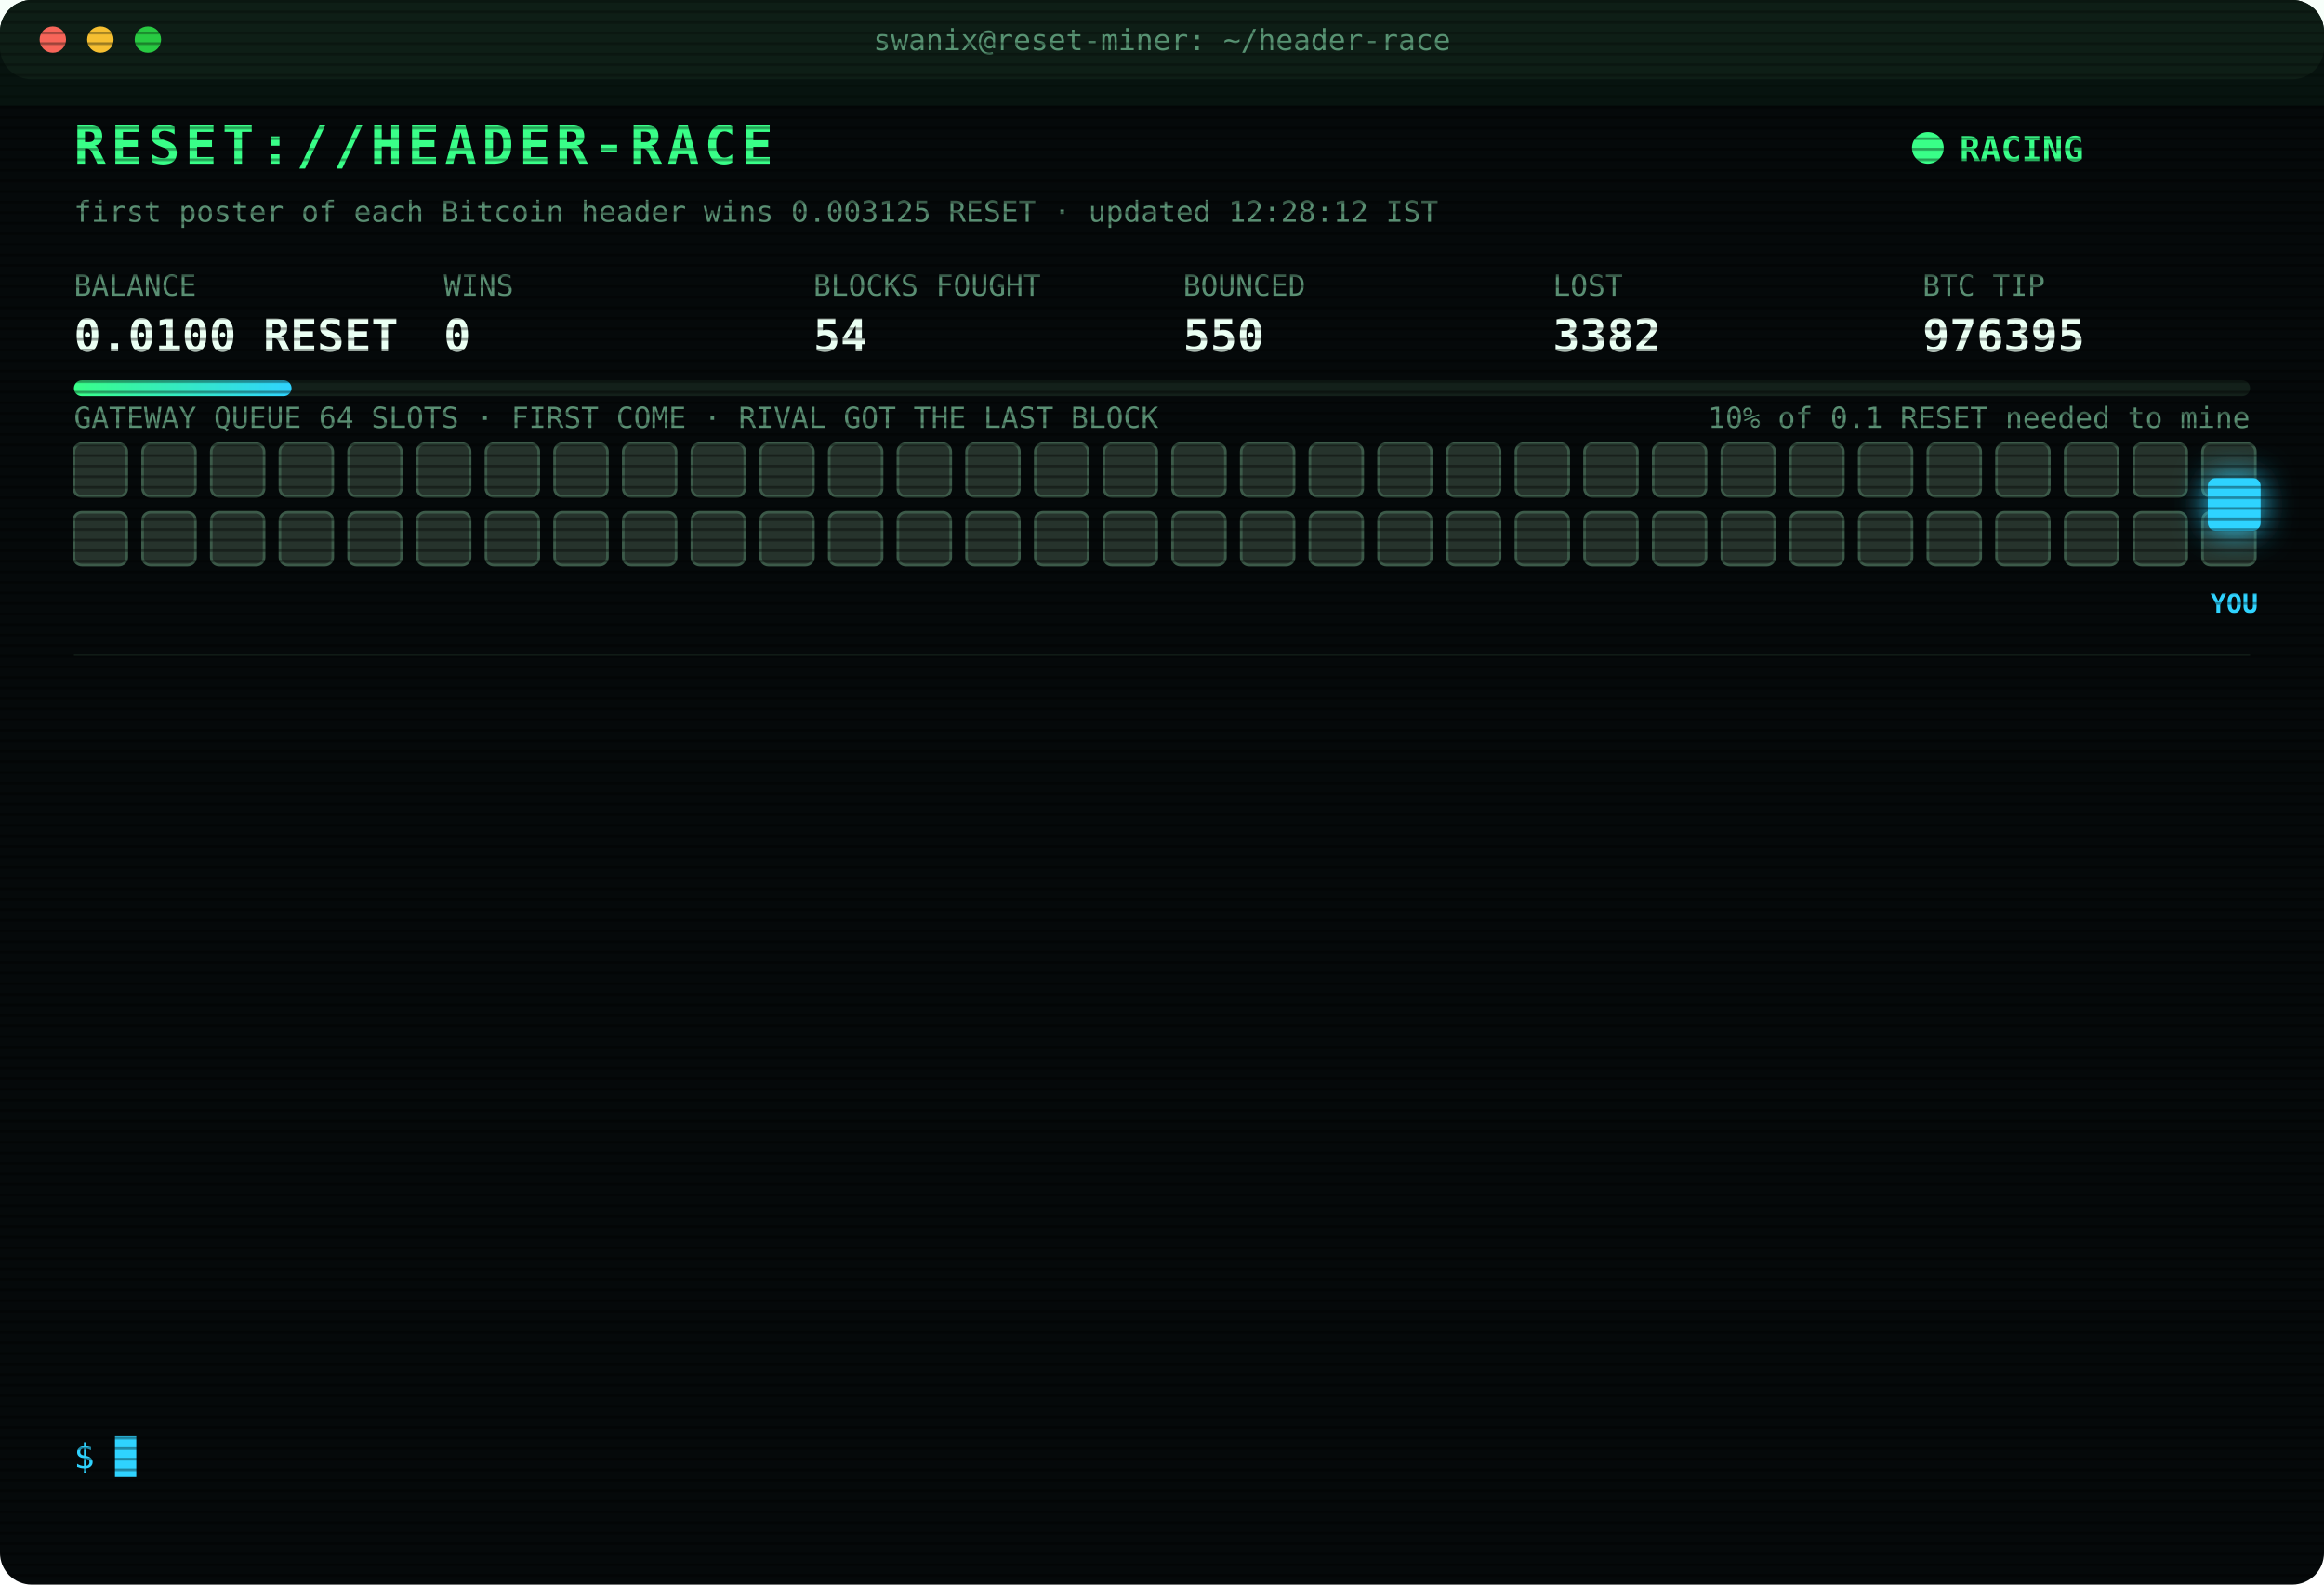
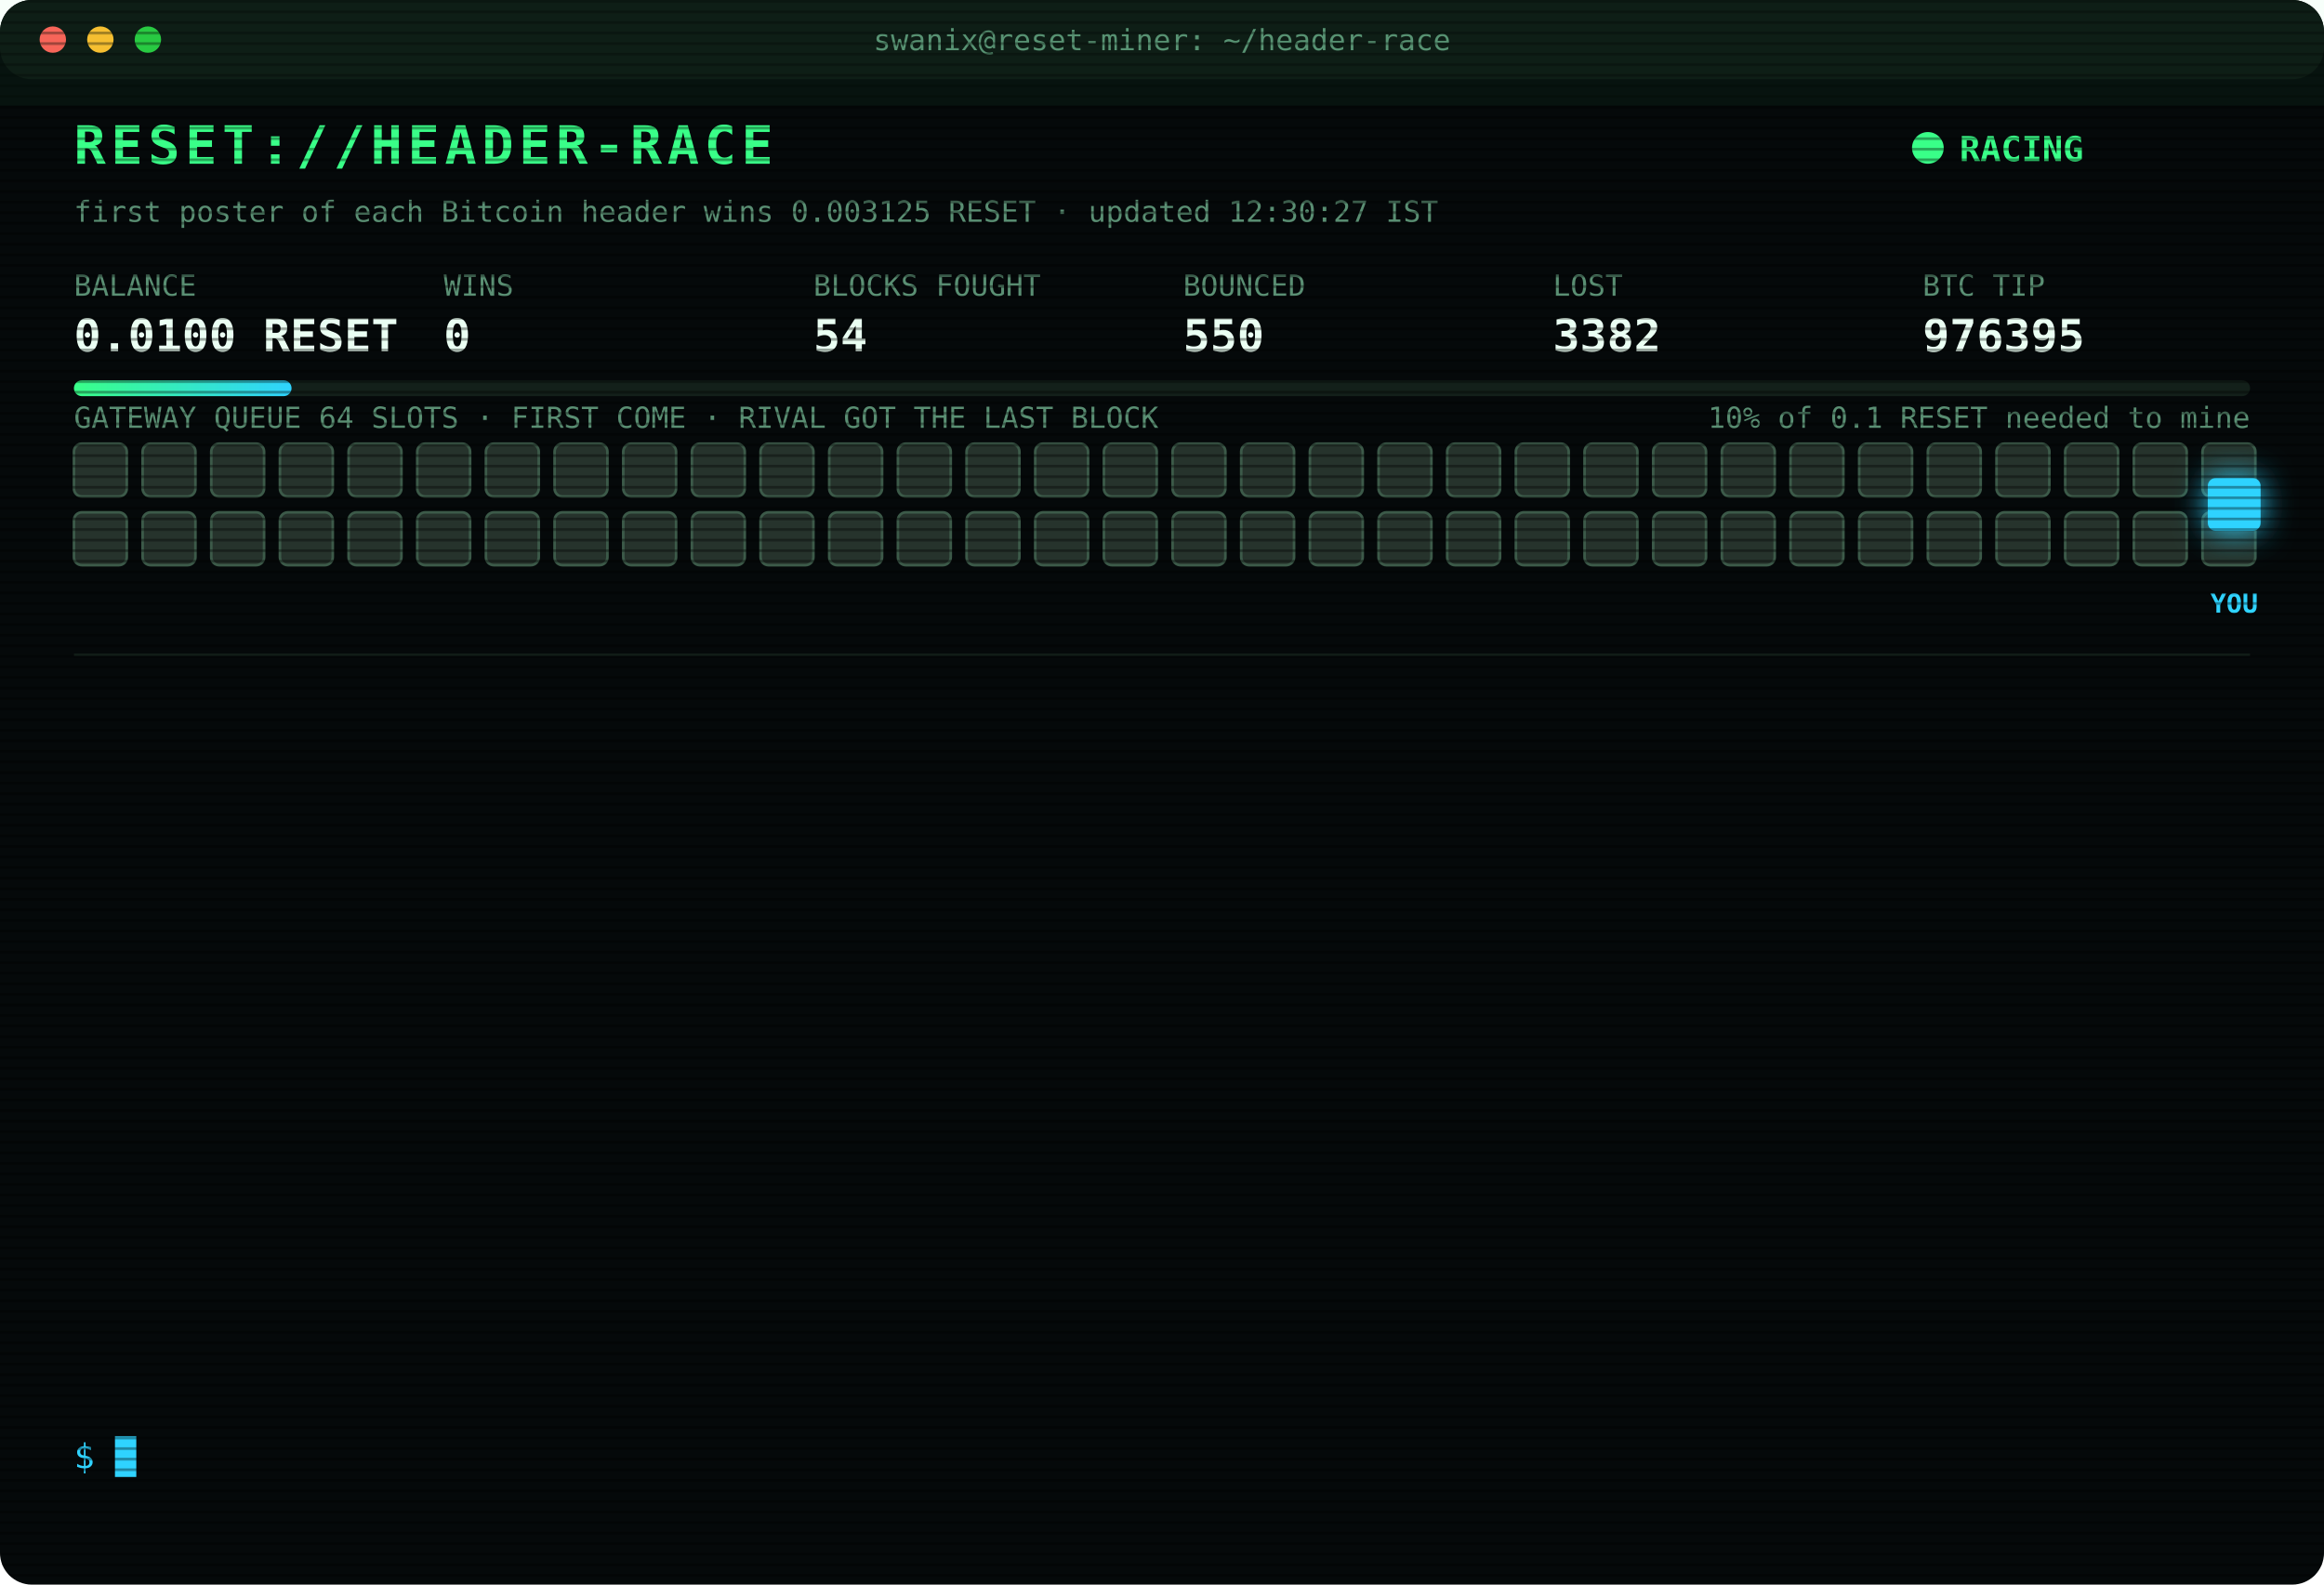
<svg xmlns="http://www.w3.org/2000/svg" width="880" height="600" viewBox="0 0 880 600" font-family="ui-monospace,SFMono-Regular,Menlo,Consolas,monospace">
  <style>
text{font-size:13px;fill:#7CFFB2}
.title{font-size:20px;font-weight:700;fill:#39FF88;letter-spacing:2px;animation:glitch 3s infinite steps(1)}
.sub{fill:#2fd3ff}.k{fill:#5a8f73;font-size:11px}.v{font-size:17px;font-weight:700;fill:#eafff3}
.ts{fill:#3f6b56}.boot{fill:#2fd3ff}.dim{fill:#5a8f73}.bad{fill:#ff4d6d}.warn{fill:#ffd23f}.mag{fill:#ff5cf0}.win{fill:#39FF88;font-weight:700}
.tag{font-size:10px;fill:#2fd3ff;font-weight:700}
.rival{fill:#26332c;stroke:#3c5a49;animation:jam 1.2s infinite alternate}
.idle{fill:#141c18;stroke:#22302a;animation:breathe 4s infinite}
.me{fill:#2fd3ff;filter:drop-shadow(0 0 6px #2fd3ff)}
.hover{animation:nudge 1.1s infinite ease-in-out}.bounce{animation:kick 1.4s infinite}
.ln{opacity:0;animation:in .4s forwards}
.cur{animation:blink 1s infinite steps(1)}
.scan{animation:scan 6s infinite linear}
.led{animation:blink 1.4s infinite}
@keyframes in{from{opacity:0;transform:translateX(-6px)}to{opacity:1;transform:none}}
@keyframes blink{50%{opacity:0}}
@keyframes jam{to{fill:#33463b}}
@keyframes breathe{50%{opacity:.4}}
@keyframes nudge{50%{transform:translateX(-10px)}}
@keyframes kick{0%,100%{transform:none}30%{transform:translateX(-14px)}55%{transform:translateX(10px) translateY(-6px)}}
@keyframes glitch{0%,92%{transform:none}93%{transform:translateX(2px);fill:#ff4d6d}95%{transform:translateX(-2px);fill:#2fd3ff}97%{transform:none}}
@keyframes scan{from{transform:translateY(-40px)}to{transform:translateY(600px)}}
</style>
  <defs>
    <pattern id="sl" width="4" height="4" patternUnits="userSpaceOnUse">
      <rect width="4" height="1" fill="#000" opacity=".35" />
    </pattern>
    <linearGradient id="bar">
      <stop offset="0" stop-color="#39FF88" />
      <stop offset="1" stop-color="#2fd3ff" />
    </linearGradient>
  </defs>
  <rect width="880" height="600" rx="12" fill="#05090a" />
  <rect width="880" height="30" rx="12" fill="#0d1512" />
  <circle cx="20" cy="15" r="5" fill="#ff5f57" />
  <circle cx="38" cy="15" r="5" fill="#febc2e" />
  <circle cx="56" cy="15" r="5" fill="#28c840" />
  <text x="440" y="19" text-anchor="middle" class="k">swanix@reset-miner: ~/header-race</text>
  <text x="28" y="62" class="title">RESET://HEADER-RACE</text>
  <circle class="led" cx="730" cy="56" r="6" fill="#39FF88" />
  <text x="742" y="61" class="win">RACING</text>
-   <text x="28" y="84" class="k">first poster of each Bitcoin header wins 0.003125 RESET · updated 12:28:12 IST</text>
+   <text x="28" y="84" class="k">first poster of each Bitcoin header wins 0.003125 RESET · updated 12:30:27 IST</text>
  <text x="28" y="112" class="k">BALANCE</text>
  <text x="28" y="133" class="v">0.0100 RESET</text>
  <text x="168" y="112" class="k">WINS</text>
  <text x="168" y="133" class="v">0</text>
  <text x="308" y="112" class="k">BLOCKS FOUGHT</text>
  <text x="308" y="133" class="v">54</text>
  <text x="448" y="112" class="k">BOUNCED</text>
  <text x="448" y="133" class="v">550</text>
  <text x="588" y="112" class="k">LOST</text>
  <text x="588" y="133" class="v">3382</text>
  <text x="728" y="112" class="k">BTC TIP</text>
  <text x="728" y="133" class="v">976395</text>
  <rect x="28" y="144" width="824" height="6" rx="3" fill="#13201a" />
  <rect x="28" y="144" width="82.4" height="6" rx="3" fill="url(#bar)" />
  <text x="852" y="162" text-anchor="end" class="k">10% of 0.1 RESET needed to mine</text>
  <text x="28" y="162" class="k">GATEWAY QUEUE 64 SLOTS · FIRST COME · RIVAL GOT THE LAST BLOCK</text>
  <rect class="rival" x="28" y="168" width="20" height="20" rx="3" style="animation-delay:0.00s" />
  <rect class="rival" x="54" y="168" width="20" height="20" rx="3" style="animation-delay:0.05s" />
  <rect class="rival" x="80" y="168" width="20" height="20" rx="3" style="animation-delay:0.10s" />
  <rect class="rival" x="106" y="168" width="20" height="20" rx="3" style="animation-delay:0.15s" />
  <rect class="rival" x="132" y="168" width="20" height="20" rx="3" style="animation-delay:0.20s" />
  <rect class="rival" x="158" y="168" width="20" height="20" rx="3" style="animation-delay:0.25s" />
  <rect class="rival" x="184" y="168" width="20" height="20" rx="3" style="animation-delay:0.30s" />
  <rect class="rival" x="210" y="168" width="20" height="20" rx="3" style="animation-delay:0.35s" />
  <rect class="rival" x="236" y="168" width="20" height="20" rx="3" style="animation-delay:0.40s" />
  <rect class="rival" x="262" y="168" width="20" height="20" rx="3" style="animation-delay:0.45s" />
  <rect class="rival" x="288" y="168" width="20" height="20" rx="3" style="animation-delay:0.50s" />
  <rect class="rival" x="314" y="168" width="20" height="20" rx="3" style="animation-delay:0.55s" />
  <rect class="rival" x="340" y="168" width="20" height="20" rx="3" style="animation-delay:0.60s" />
  <rect class="rival" x="366" y="168" width="20" height="20" rx="3" style="animation-delay:0.65s" />
  <rect class="rival" x="392" y="168" width="20" height="20" rx="3" style="animation-delay:0.70s" />
  <rect class="rival" x="418" y="168" width="20" height="20" rx="3" style="animation-delay:0.75s" />
  <rect class="rival" x="444" y="168" width="20" height="20" rx="3" style="animation-delay:0.80s" />
  <rect class="rival" x="470" y="168" width="20" height="20" rx="3" style="animation-delay:0.85s" />
  <rect class="rival" x="496" y="168" width="20" height="20" rx="3" style="animation-delay:0.90s" />
  <rect class="rival" x="522" y="168" width="20" height="20" rx="3" style="animation-delay:0.95s" />
  <rect class="rival" x="548" y="168" width="20" height="20" rx="3" style="animation-delay:1.00s" />
  <rect class="rival" x="574" y="168" width="20" height="20" rx="3" style="animation-delay:1.05s" />
  <rect class="rival" x="600" y="168" width="20" height="20" rx="3" style="animation-delay:1.10s" />
  <rect class="rival" x="626" y="168" width="20" height="20" rx="3" style="animation-delay:1.15s" />
  <rect class="rival" x="652" y="168" width="20" height="20" rx="3" style="animation-delay:1.20s" />
  <rect class="rival" x="678" y="168" width="20" height="20" rx="3" style="animation-delay:1.25s" />
  <rect class="rival" x="704" y="168" width="20" height="20" rx="3" style="animation-delay:1.30s" />
  <rect class="rival" x="730" y="168" width="20" height="20" rx="3" style="animation-delay:1.35s" />
  <rect class="rival" x="756" y="168" width="20" height="20" rx="3" style="animation-delay:1.40s" />
  <rect class="rival" x="782" y="168" width="20" height="20" rx="3" style="animation-delay:1.45s" />
  <rect class="rival" x="808" y="168" width="20" height="20" rx="3" style="animation-delay:1.50s" />
  <rect class="rival" x="834" y="168" width="20" height="20" rx="3" style="animation-delay:1.55s" />
  <rect class="rival" x="28" y="194" width="20" height="20" rx="3" style="animation-delay:1.60s" />
  <rect class="rival" x="54" y="194" width="20" height="20" rx="3" style="animation-delay:1.65s" />
  <rect class="rival" x="80" y="194" width="20" height="20" rx="3" style="animation-delay:1.70s" />
  <rect class="rival" x="106" y="194" width="20" height="20" rx="3" style="animation-delay:1.75s" />
  <rect class="rival" x="132" y="194" width="20" height="20" rx="3" style="animation-delay:1.80s" />
  <rect class="rival" x="158" y="194" width="20" height="20" rx="3" style="animation-delay:1.85s" />
  <rect class="rival" x="184" y="194" width="20" height="20" rx="3" style="animation-delay:1.90s" />
  <rect class="rival" x="210" y="194" width="20" height="20" rx="3" style="animation-delay:1.95s" />
  <rect class="rival" x="236" y="194" width="20" height="20" rx="3" style="animation-delay:2.00s" />
  <rect class="rival" x="262" y="194" width="20" height="20" rx="3" style="animation-delay:2.05s" />
  <rect class="rival" x="288" y="194" width="20" height="20" rx="3" style="animation-delay:2.10s" />
  <rect class="rival" x="314" y="194" width="20" height="20" rx="3" style="animation-delay:2.15s" />
  <rect class="rival" x="340" y="194" width="20" height="20" rx="3" style="animation-delay:2.20s" />
  <rect class="rival" x="366" y="194" width="20" height="20" rx="3" style="animation-delay:2.25s" />
  <rect class="rival" x="392" y="194" width="20" height="20" rx="3" style="animation-delay:2.30s" />
  <rect class="rival" x="418" y="194" width="20" height="20" rx="3" style="animation-delay:2.35s" />
  <rect class="rival" x="444" y="194" width="20" height="20" rx="3" style="animation-delay:2.40s" />
  <rect class="rival" x="470" y="194" width="20" height="20" rx="3" style="animation-delay:2.45s" />
  <rect class="rival" x="496" y="194" width="20" height="20" rx="3" style="animation-delay:2.50s" />
  <rect class="rival" x="522" y="194" width="20" height="20" rx="3" style="animation-delay:2.55s" />
  <rect class="rival" x="548" y="194" width="20" height="20" rx="3" style="animation-delay:2.60s" />
  <rect class="rival" x="574" y="194" width="20" height="20" rx="3" style="animation-delay:2.65s" />
  <rect class="rival" x="600" y="194" width="20" height="20" rx="3" style="animation-delay:2.70s" />
  <rect class="rival" x="626" y="194" width="20" height="20" rx="3" style="animation-delay:2.75s" />
  <rect class="rival" x="652" y="194" width="20" height="20" rx="3" style="animation-delay:2.80s" />
  <rect class="rival" x="678" y="194" width="20" height="20" rx="3" style="animation-delay:2.85s" />
  <rect class="rival" x="704" y="194" width="20" height="20" rx="3" style="animation-delay:2.90s" />
  <rect class="rival" x="730" y="194" width="20" height="20" rx="3" style="animation-delay:2.95s" />
  <rect class="rival" x="756" y="194" width="20" height="20" rx="3" style="animation-delay:3.00s" />
  <rect class="rival" x="782" y="194" width="20" height="20" rx="3" style="animation-delay:3.05s" />
  <rect class="rival" x="808" y="194" width="20" height="20" rx="3" style="animation-delay:3.10s" />
  <rect class="rival" x="834" y="194" width="20" height="20" rx="3" style="animation-delay:3.15s" />
  <g class="hover">
    <rect class="me" x="836" y="181" width="20" height="20" rx="3" />
    <text class="tag" x="846" y="232" text-anchor="middle">YOU</text>
  </g>
  <line x1="28" x2="852" y1="248" y2="248" stroke="#13201a" />
  <g class="ln" style="animation-delay:0.40s">
    <text x="28" y="270" class="ts">10:48:15</text>
    <text x="104" y="270" class="bad">[LOST] #976383 taken by a rival miner</text>
  </g>
  <g class="ln" style="animation-delay:0.65s">
    <text x="28" y="292" class="ts">10:48:22</text>
    <text x="104" y="292" class="bad">[LOST] #976384 taken by a rival miner</text>
  </g>
  <g class="ln" style="animation-delay:0.90s">
    <text x="28" y="314" class="ts">10:50:27</text>
    <text x="104" y="314" class="bad">[LOST] #976385 taken by a rival miner</text>
  </g>
  <g class="ln" style="animation-delay:1.15s">
    <text x="28" y="336" class="ts">11:21:46</text>
    <text x="104" y="336" class="bad">[LOST] #976386 taken by a rival miner</text>
  </g>
  <g class="ln" style="animation-delay:1.40s">
    <text x="28" y="358" class="ts">11:24:29</text>
    <text x="104" y="358" class="bad">[LOST] #976387 taken by a rival miner</text>
  </g>
  <g class="ln" style="animation-delay:1.65s">
    <text x="28" y="380" class="ts">11:39:23</text>
    <text x="104" y="380" class="bad">[LOST] #976388 taken by a rival miner</text>
  </g>
  <g class="ln" style="animation-delay:1.90s">
    <text x="28" y="402" class="ts">11:55:42</text>
    <text x="104" y="402" class="bad">[LOST] #976389 taken by a rival miner</text>
  </g>
  <g class="ln" style="animation-delay:2.15s">
    <text x="28" y="424" class="ts">11:55:49</text>
    <text x="104" y="424" class="bad">[LOST] #976390 taken by a rival miner</text>
  </g>
  <g class="ln" style="animation-delay:2.40s">
    <text x="28" y="446" class="ts">12:10:52</text>
    <text x="104" y="446" class="bad">[LOST] #976391 taken by a rival miner</text>
  </g>
  <g class="ln" style="animation-delay:2.65s">
    <text x="28" y="468" class="ts">12:12:18</text>
    <text x="104" y="468" class="bad">[LOST] #976392 taken by a rival miner</text>
  </g>
  <g class="ln" style="animation-delay:2.90s">
    <text x="28" y="490" class="ts">12:24:51</text>
    <text x="104" y="490" class="bad">[LOST] #976393 taken by a rival miner</text>
  </g>
  <g class="ln" style="animation-delay:3.15s">
    <text x="28" y="512" class="ts">12:25:14</text>
    <text x="104" y="512" class="bad">[LOST] #976394 taken by a rival miner</text>
  </g>
  <g class="ln" style="animation-delay:3.40s">
    <text x="28" y="534" class="ts">12:28:12</text>
    <text x="104" y="534" class="bad">[LOST] #976395 taken by a rival miner</text>
  </g>
  <text x="28" y="556" class="sub">$ <tspan class="cur">█</tspan>
  </text>
  <rect width="880" height="600" rx="12" fill="url(#sl)" pointer-events="none" />
  <rect class="scan" width="880" height="40" fill="#39FF88" opacity=".04" />
</svg>
